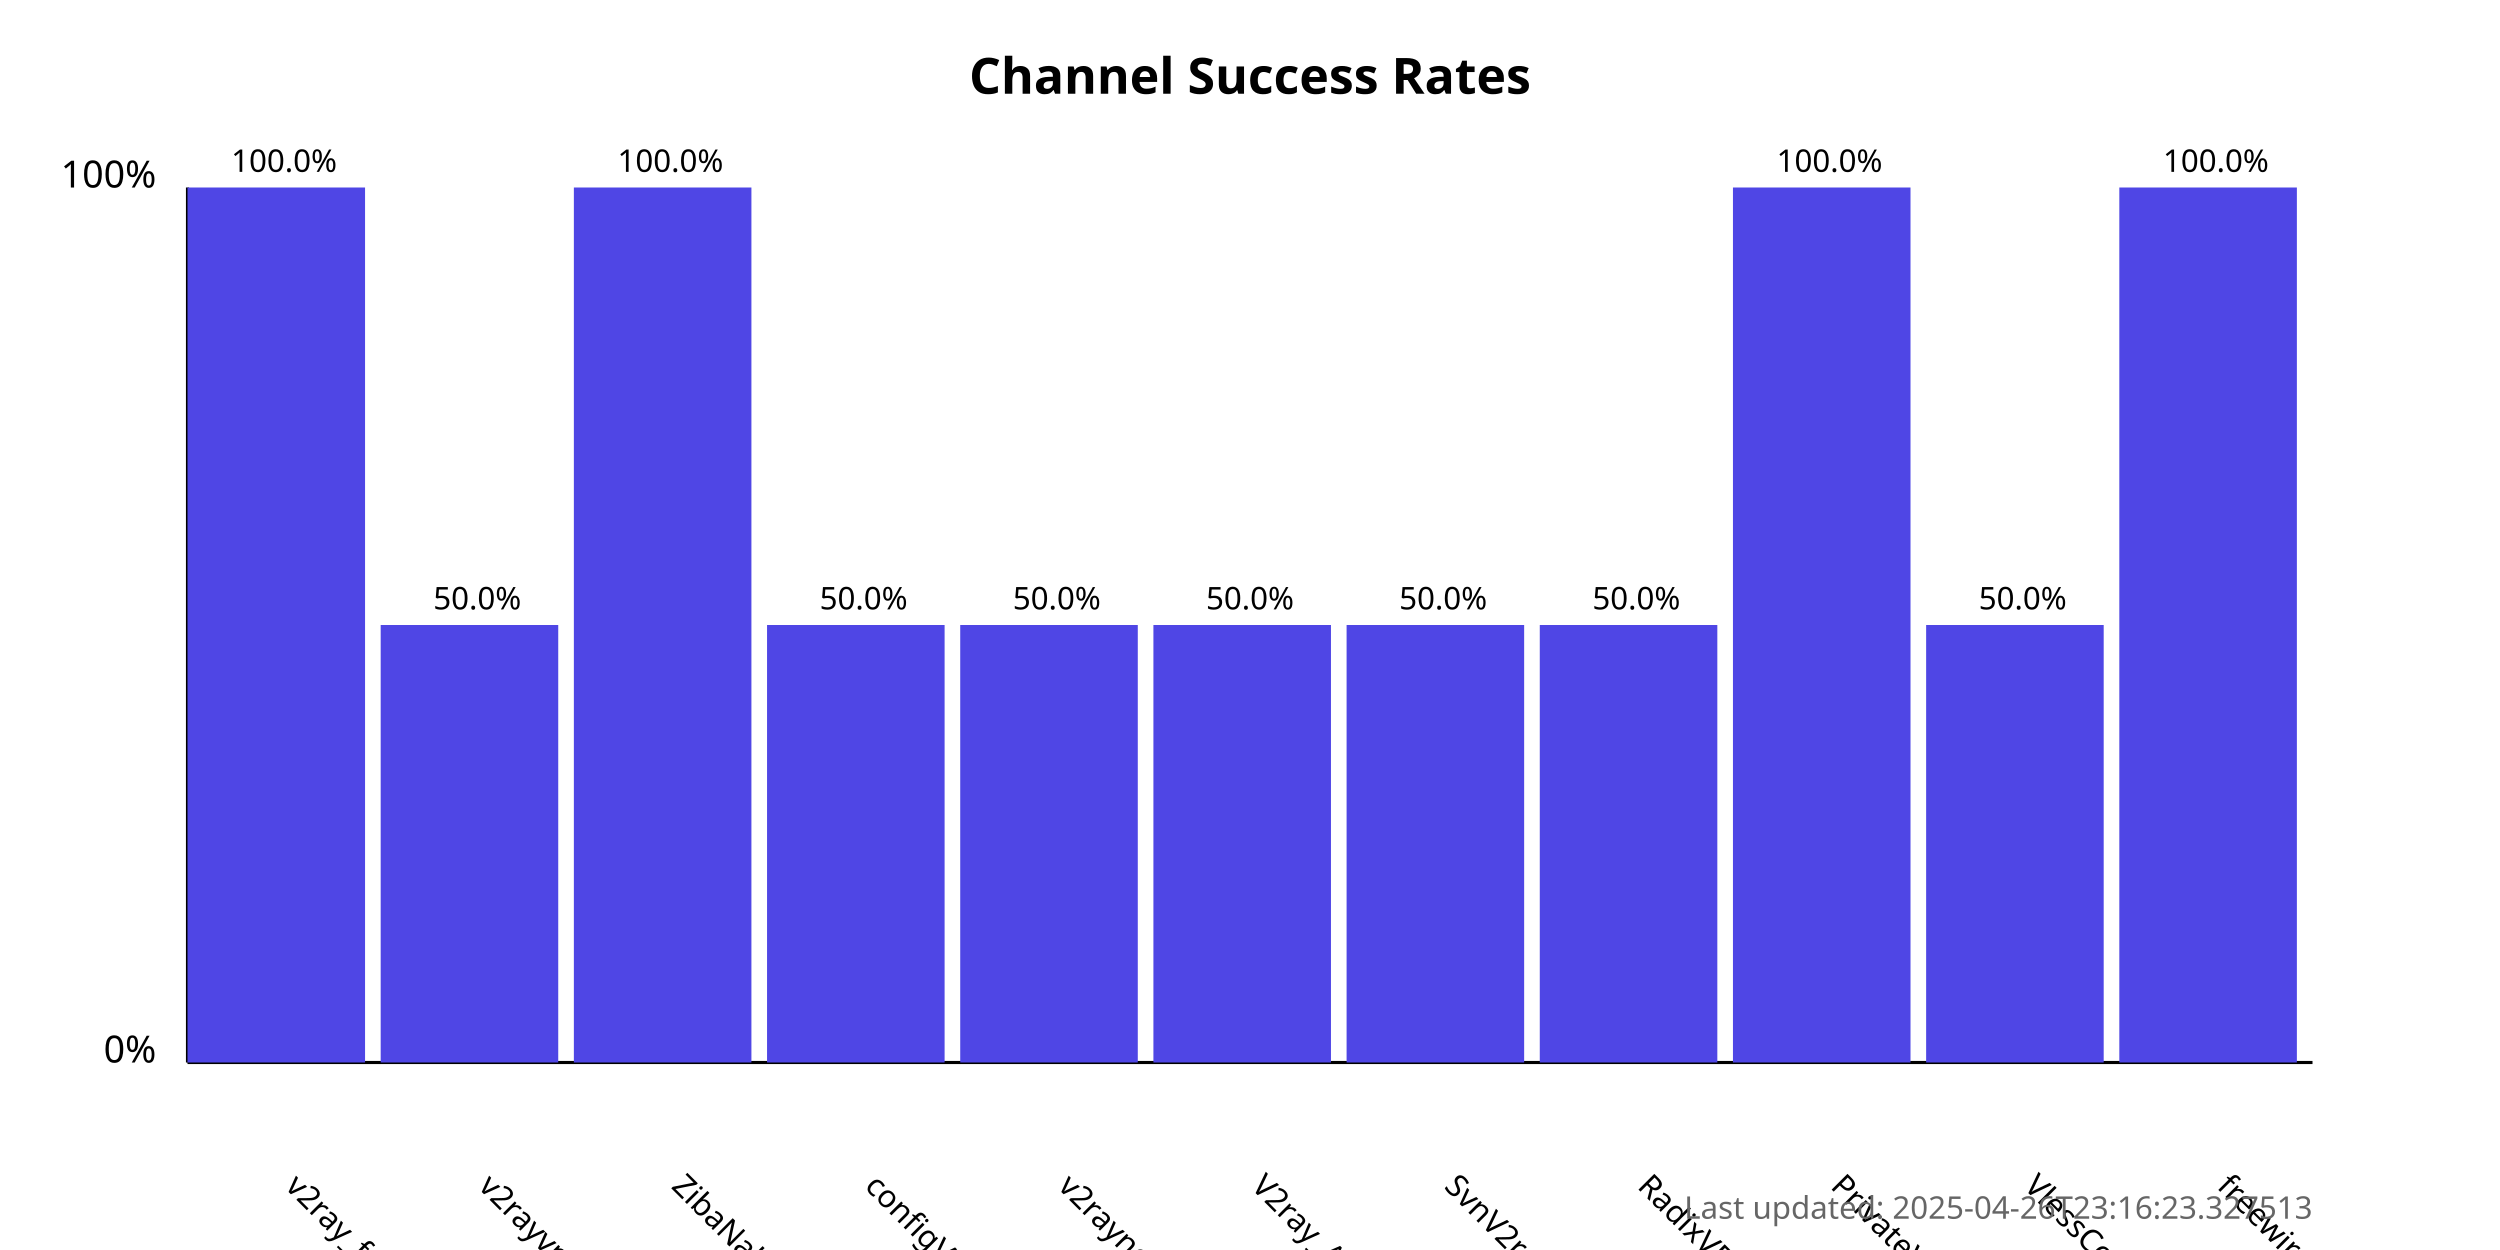
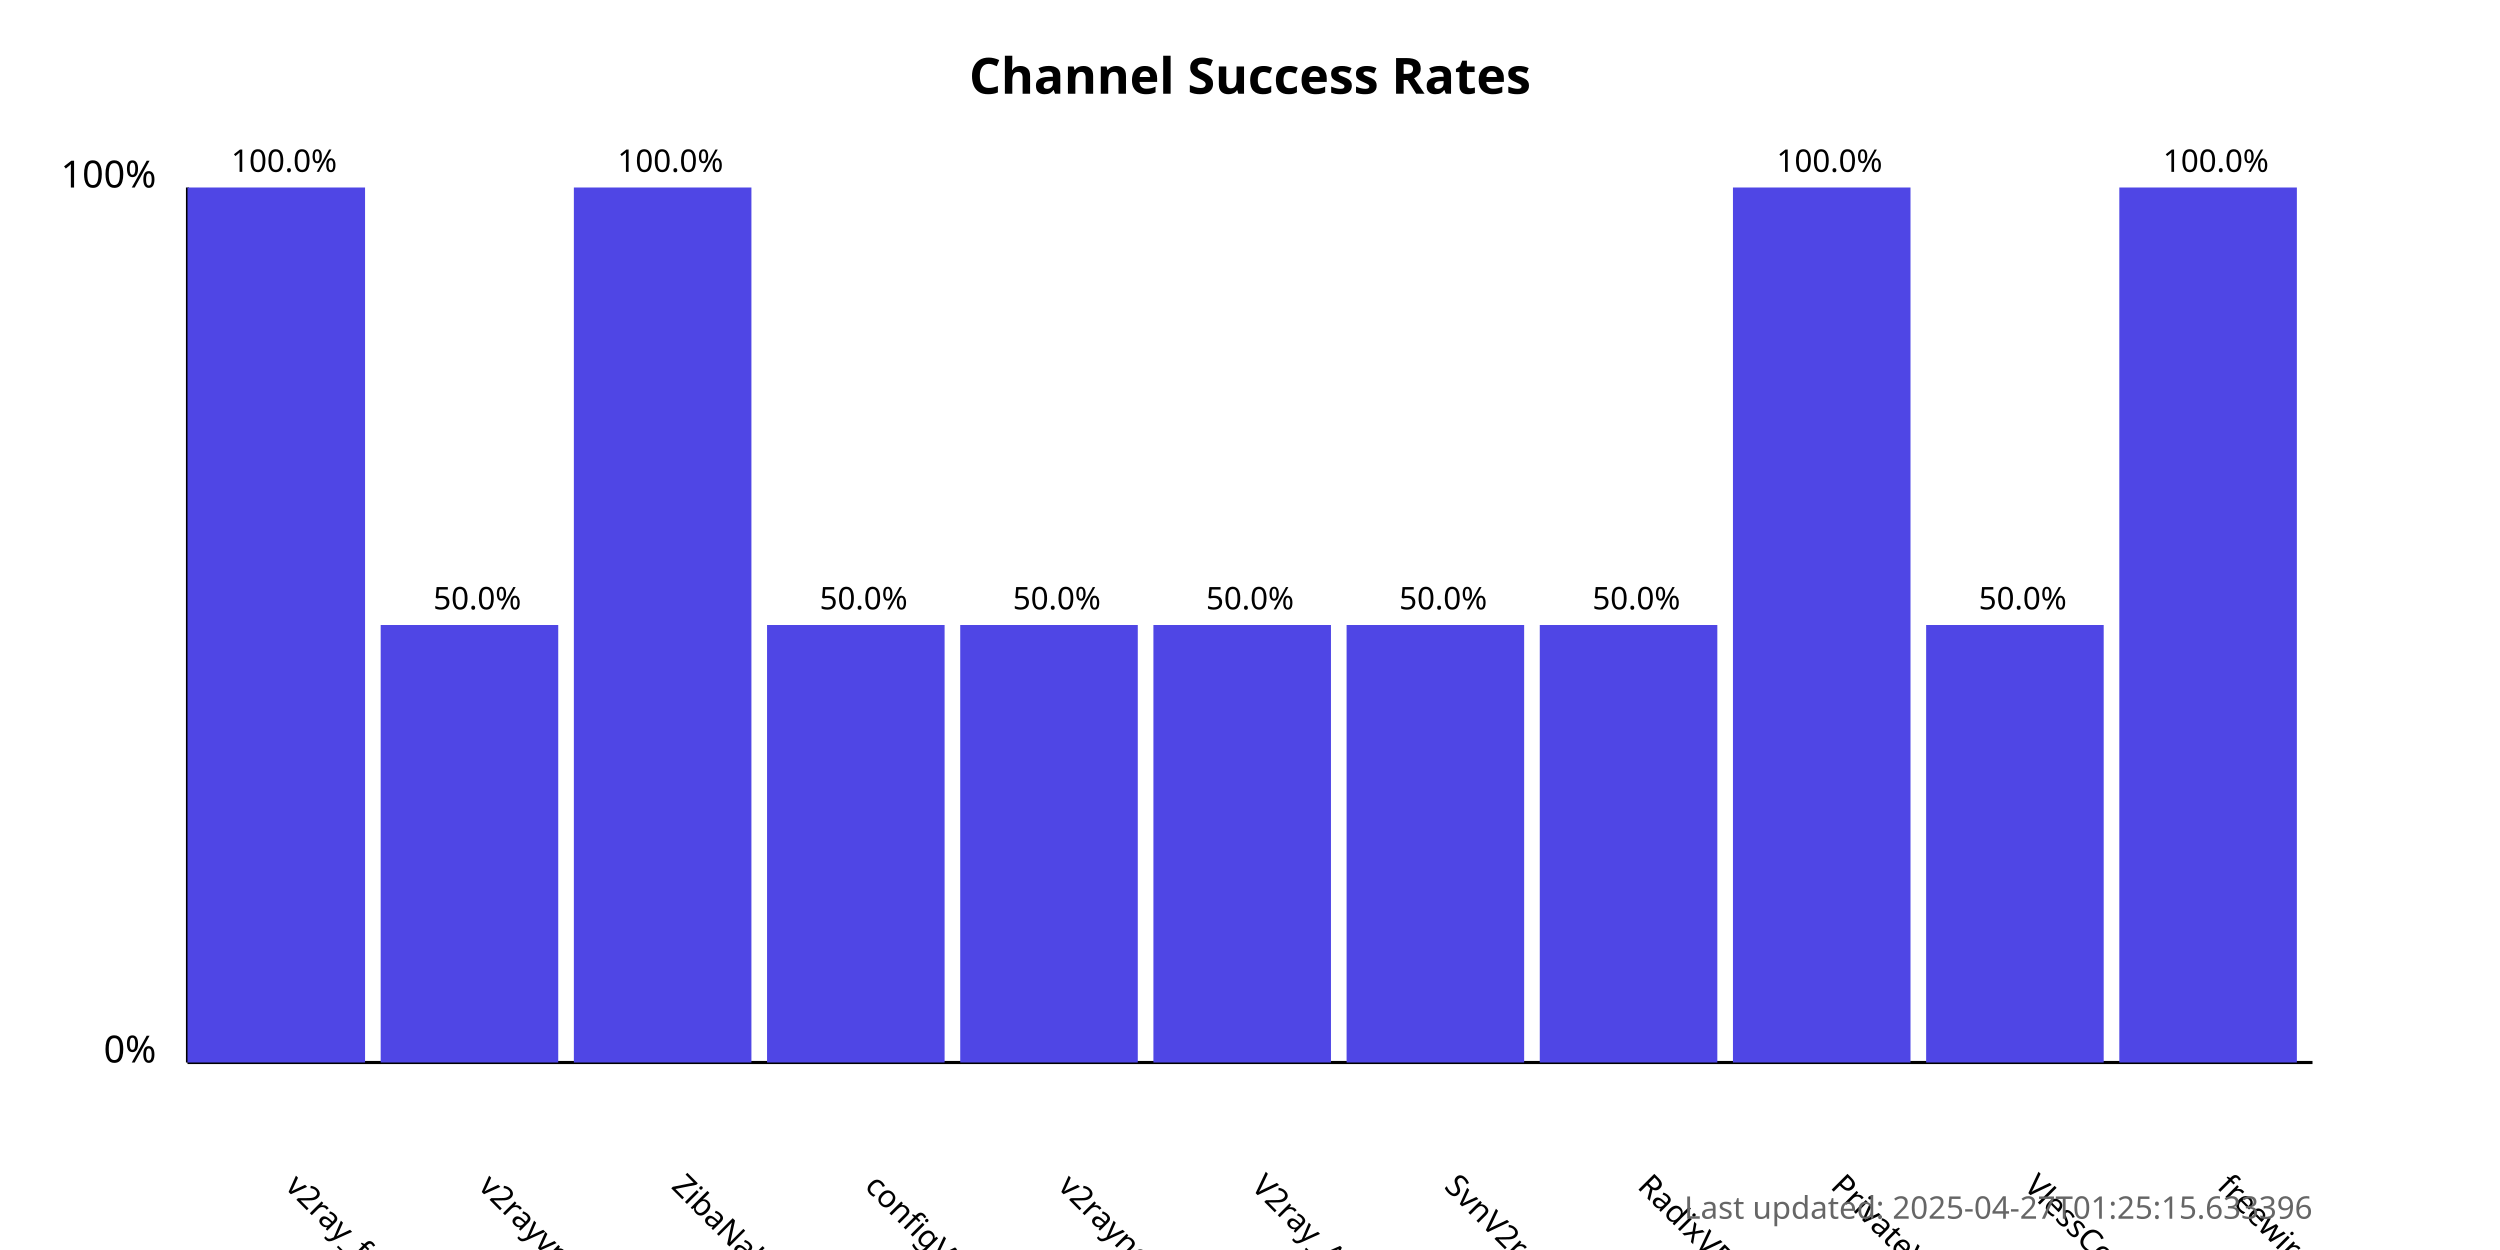
<svg xmlns="http://www.w3.org/2000/svg" width="800" height="400">
  <style>
            .chart-title { font: bold 16px sans-serif; }
            .axis-label { font: 12px sans-serif; }
            .tick-label { font: 10px sans-serif; }
            .bar { fill: #4f46e5; }
            .bar:hover { fill: #6366f1; }
            .timestamp { font: 10px sans-serif; fill: #666; }
        </style>
  <text x="400.0" y="30" text-anchor="middle" class="chart-title">
            Channel Success Rates
        </text>
  <line x1="60" y1="340" x2="60" y2="60" stroke="black" stroke-width="1" />
  <line x1="60" y1="340" x2="740" y2="340" stroke="black" stroke-width="1" />
  <text x="50" y="340" text-anchor="end" class="axis-label">0%</text>
  <text x="50" y="60" text-anchor="end" class="axis-label">100%</text>
  <g>
    <rect x="60" y="60.0" width="56.818" height="280.0" class="bar" />
    <text x="90.909" y="380" transform="rotate(45, 90.90909, 380)" text-anchor="start" class="tick-label">
                v2ray_free_conf
            </text>
    <text x="90.909" y="55.0" text-anchor="middle" class="tick-label">
                100.0%
            </text>
  </g>
  <g>
    <rect x="121.818" y="200.0" width="56.818" height="140.0" class="bar" />
    <text x="152.727" y="380" transform="rotate(45, 152.7273, 380)" text-anchor="start" class="tick-label">
                v2rayvpno
            </text>
    <text x="152.727" y="195.0" text-anchor="middle" class="tick-label">
                50.0%
            </text>
  </g>
  <g>
    <rect x="183.636" y="60.0" width="56.818" height="280.0" class="bar" />
    <text x="214.545" y="380" transform="rotate(45, 214.5455, 380)" text-anchor="start" class="tick-label">
                ZibaNabz
            </text>
    <text x="214.545" y="55.0" text-anchor="middle" class="tick-label">
                100.0%
            </text>
  </g>
  <g>
    <rect x="245.455" y="200.0" width="56.818" height="140.0" class="bar" />
    <text x="276.364" y="380" transform="rotate(45, 276.3636, 380)" text-anchor="start" class="tick-label">
                configV2rayForFree
            </text>
    <text x="276.364" y="195.0" text-anchor="middle" class="tick-label">
                50.0%
            </text>
  </g>
  <g>
    <rect x="307.273" y="200.0" width="56.818" height="140.0" class="bar" />
    <text x="338.182" y="380" transform="rotate(45, 338.1818, 380)" text-anchor="start" class="tick-label">
                v2rayngvpn
            </text>
    <text x="338.182" y="195.0" text-anchor="middle" class="tick-label">
                50.0%
            </text>
  </g>
  <g>
    <rect x="369.091" y="200.0" width="56.818" height="140.0" class="bar" />
    <text x="400.0" y="380" transform="rotate(45, 400.0, 380)" text-anchor="start" class="tick-label">
                V2ray_Alpha
            </text>
    <text x="400.0" y="195.0" text-anchor="middle" class="tick-label">
                50.0%
            </text>
  </g>
  <g>
    <rect x="430.909" y="200.0" width="56.818" height="140.0" class="bar" />
    <text x="461.818" y="380" transform="rotate(45, 461.8182, 380)" text-anchor="start" class="tick-label">
                SvnV2ray
            </text>
    <text x="461.818" y="195.0" text-anchor="middle" class="tick-label">
                50.0%
            </text>
  </g>
  <g>
    <rect x="492.727" y="200.0" width="56.818" height="140.0" class="bar" />
    <text x="523.636" y="380" transform="rotate(45, 523.6364, 380)" text-anchor="start" class="tick-label">
                RadixVPN
            </text>
    <text x="523.636" y="195.0" text-anchor="middle" class="tick-label">
                50.0%
            </text>
  </g>
  <g>
    <rect x="554.545" y="60.0" width="56.818" height="280.0" class="bar" />
    <text x="585.455" y="380" transform="rotate(45, 585.4545, 380)" text-anchor="start" class="tick-label">
                PrivateVPNs
            </text>
    <text x="585.455" y="55.0" text-anchor="middle" class="tick-label">
                100.0%
            </text>
  </g>
  <g>
    <rect x="616.364" y="200.0" width="56.818" height="140.0" class="bar" />
    <text x="647.273" y="380" transform="rotate(45, 647.2727, 380)" text-anchor="start" class="tick-label">
                VlessConfig
            </text>
    <text x="647.273" y="195.0" text-anchor="middle" class="tick-label">
                50.0%
            </text>
  </g>
  <g>
    <rect x="678.182" y="60.0" width="56.818" height="280.0" class="bar" />
    <text x="709.091" y="380" transform="rotate(45, 709.0909, 380)" text-anchor="start" class="tick-label">
                freewireguard
            </text>
    <text x="709.091" y="55.0" text-anchor="middle" class="tick-label">
                100.0%
            </text>
  </g>
  <text x="740" y="390" text-anchor="end" class="timestamp">
-             Last updated: 2025-04-26T23:16:23.327513
+             Last updated: 2025-04-27T01:25:15.633396
        </text>
</svg>
